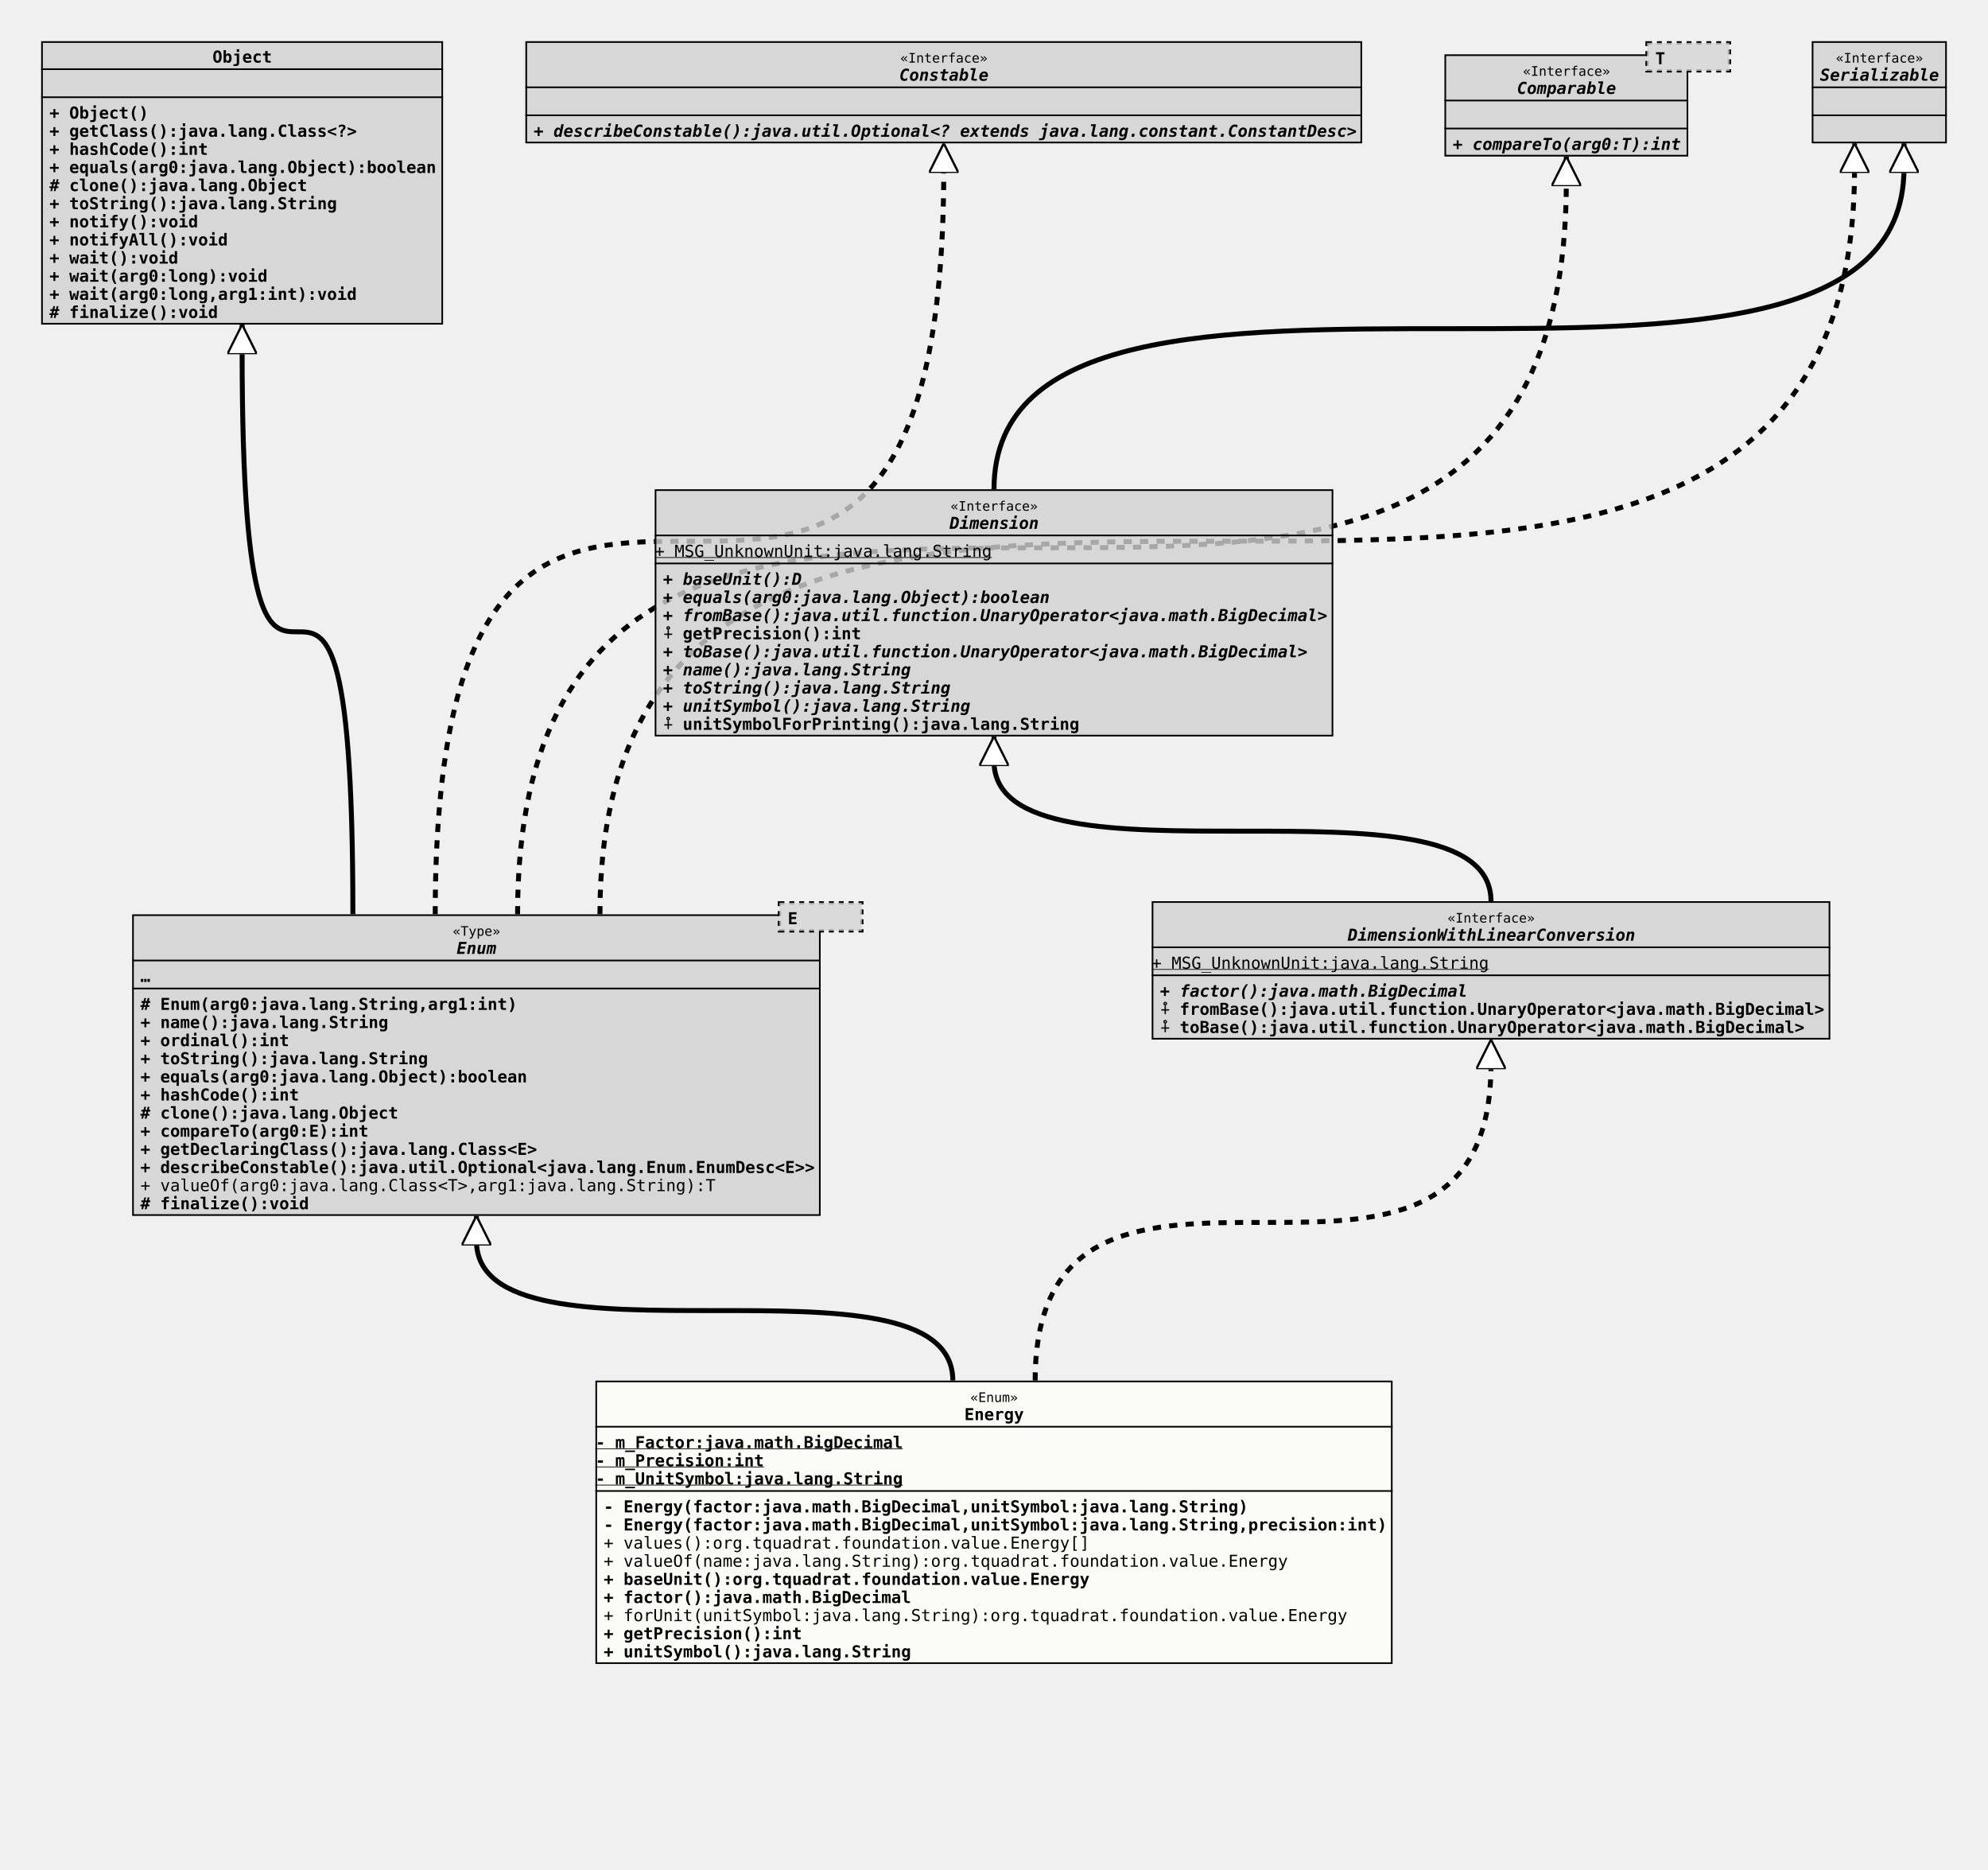
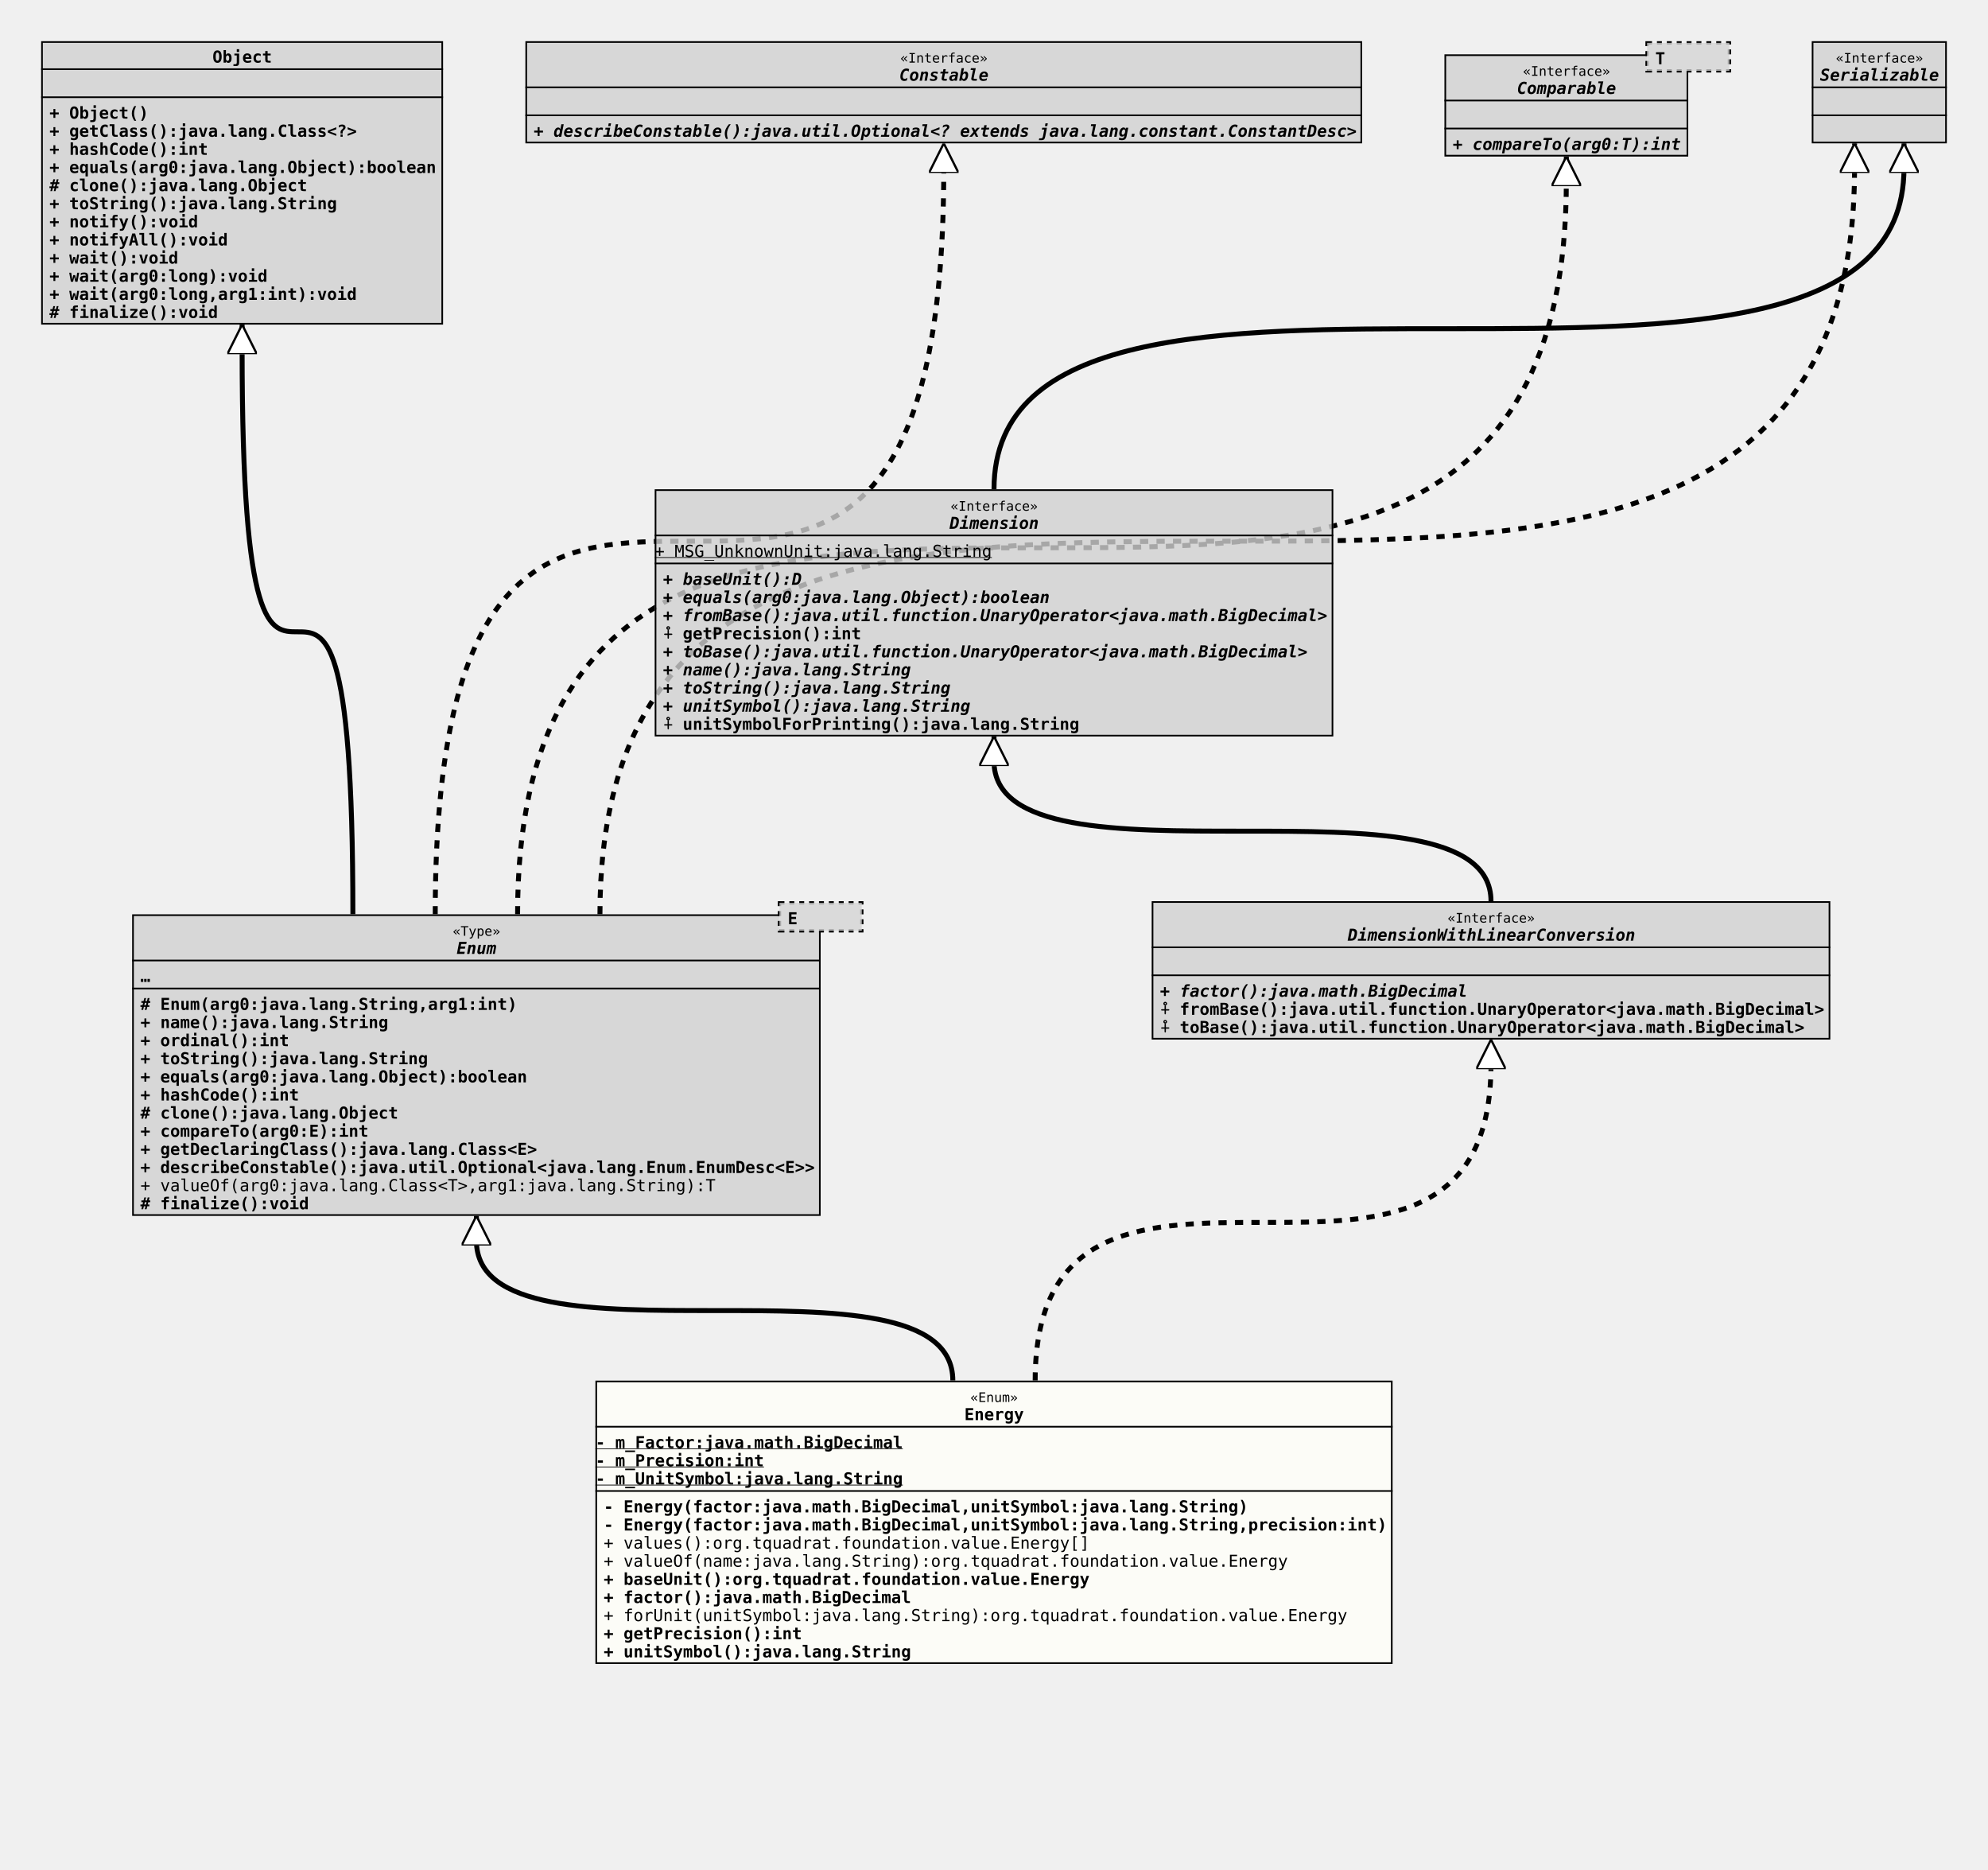
<svg xmlns="http://www.w3.org/2000/svg" xmlns:xlink="http://www.w3.org/1999/xlink" version="1.1" baseProfile="full" width="1207.000" height="1135.000">
  <defs>
    <style>
            line
            {
              stroke: black;
            }
            line.separator
            {
              stroke:       black;
              stroke-width: 1;
            }
            marker
            {
              fill: white;
            }
            path
            {
              fill:   white;
              stroke: black;
            }
            path.implementation
            {
              fill:             none;
              stroke-dasharray: 5,5;
              stroke-width:     3;
            }
            path.inheritance
            {
              fill:         none;
              stroke-width: 3;
            }
            rect
            {
              fill:         none;
              stroke:       black;
              stroke-width: 2;
            }
            rect.externalClass
            {
              fill:         #D0D0D0;
              fill-opacity: 0.8;
            }
            rect.focusClass
            {
              fill:         #FFFFF9;
              fill-opacity: 0.8;
            }
            rect.otherClass
            {
              fill:         #F0E68C;
              fill-opacity: 0.8;
            }
            rect.template
            {
              fill:             #FFFFFF;
              fill-opacity:     1.0;
              stroke-dasharray: 3,3;
            }
            text
            {
              font-family: monospace;
              font-size:   10px;
              font-weight: bold;
            }
            text.abstract
            {
              font-style: italic;
            }
            text.final
            {
              text-decoration: underline;
            }
            text.static
            {
              font-weight: normal;
            }
            text.stereotype
            {
              font-size:   8px;
              font-weight: normal;
            }
            </style>
    <marker id="inheritance" viewBox="0,0,40,40" markerUnits="strokeWidth" refX="40" refY="20" markerWidth="6" markerHeight="6" orient="auto">
      <path d="M40,20 l-40,-20 v40 Z" fill="#ffffff" stroke="#000000" stroke-width="3" />
    </marker>
    <marker id="implementation" viewBox="0,0,40,40" markerUnits="strokeWidth" refX="40" refY="20" markerWidth="6" markerHeight="6" orient="auto">
      <path d="M40,20 l-40,-20 v40 Z" fill="#ffffff" stroke="#000000" stroke-width="3" />
    </marker>
    <clipPath id="ID000001">
      <rect class="focusClass" height="172.000" width="484.000" x="0.000" y="0.000" />
    </clipPath>
    <symbol id="org.tquadrat.foundation.value.Energy">
      <g>
        <g class="focusClass" clip-path="url(#ID000001)">
          <rect x="0.000" y="0.000" width="484.000" height="172.000" class="focusClass" />
          <line x1="0.000" y1="28.000" x2="484.000" y2="28.000" class="separator" />
          <text x="227.600" y="13.000" class="stereotype">«Enum»</text>
          <text x="224.000" y="24.000">Energy</text>
          <line x1="0.000" y1="67.000" x2="484.000" y2="67.000" class="separator" />
          <text y="41.000" class="final">- m_Factor:java.math.BigDecimal</text>
          <text y="52.000" class="final">- m_Precision:int</text>
          <text y="63.000" class="final">- m_UnitSymbol:java.lang.String</text>
          <text x="5.000" y="80.000">- Energy(factor:java.math.BigDecimal,unitSymbol:java.lang.String)</text>
          <text x="5.000" y="91.000">- Energy(factor:java.math.BigDecimal,unitSymbol:java.lang.String,precision:int)</text>
          <text x="5.000" y="102.000" class="static">+ values():org.tquadrat.foundation.value.Energy[]</text>
          <text x="5.000" y="113.000" class="static">+ valueOf(name:java.lang.String):org.tquadrat.foundation.value.Energy</text>
          <text x="5.000" y="124.000">+ baseUnit():org.tquadrat.foundation.value.Energy</text>
          <text x="5.000" y="135.000">+ factor():java.math.BigDecimal</text>
          <text x="5.000" y="146.000" class="static">+ forUnit(unitSymbol:java.lang.String):org.tquadrat.foundation.value.Energy</text>
          <text x="5.000" y="157.000">+ getPrecision():int</text>
          <text x="5.000" y="168.000">+ unitSymbol():java.lang.String</text>
        </g>
      </g>
    </symbol>
    <clipPath id="ID000002">
      <rect class="externalClass" height="183.000" width="418.000" x="0.000" y="8.000" />
    </clipPath>
    <symbol id="java.lang.Enum">
      <g>
        <g clip-path="url(#ID000002)">
          <rect x="0.000" y="8.000" width="418.000" height="183.000" class="externalClass" />
          <line x1="0.000" y1="36.000" x2="418.000" y2="36.000" class="separator" />
          <text x="194.600" y="21.000" class="stereotype">«Type»</text>
          <text x="197.000" y="32.000" class="abstract">Enum</text>
          <line x1="0.000" y1="53.000" x2="418.000" y2="53.000" class="separator" />
          <text x="5.000" y="49.000">…</text>
          <text x="5.000" y="66.000"># Enum(arg0:java.lang.String,arg1:int)</text>
          <text x="5.000" y="77.000">+ name():java.lang.String</text>
          <text x="5.000" y="88.000">+ ordinal():int</text>
          <text x="5.000" y="99.000">+ toString():java.lang.String</text>
          <text x="5.000" y="110.000">+ equals(arg0:java.lang.Object):boolean</text>
          <text x="5.000" y="121.000">+ hashCode():int</text>
          <text x="5.000" y="132.000"># clone():java.lang.Object</text>
          <text x="5.000" y="143.000">+ compareTo(arg0:E):int</text>
          <text x="5.000" y="154.000">+ getDeclaringClass():java.lang.Class&lt;E&gt;</text>
          <text x="5.000" y="165.000">+ describeConstable():java.util.Optional&lt;java.lang.Enum.EnumDesc&lt;E&gt;&gt;</text>
          <text x="5.000" y="176.000" class="static">+ valueOf(arg0:java.lang.Class&lt;T&gt;,arg1:java.lang.String):T</text>
          <text x="5.000" y="187.000"># finalize():void</text>
        </g>
        <g transform="translate(393.000 0.000)">
          <rect x="0.000" y="1.000" width="50.000" height="17.000" class="template" />
          <rect x="0.000" y="1.000" width="50.000" height="17.000" class="externalClass" stroke="none" stroke-opacity="0.0" />
          <text x="5.000" y="14.000">E</text>
        </g>
      </g>
    </symbol>
    <clipPath id="ID000003">
      <rect class="externalClass" height="84.000" width="412.000" x="0.000" y="0.000" />
    </clipPath>
    <symbol id="org.tquadrat.foundation.lang.value.DimensionWithLinearConversion">
      <g>
        <g clip-path="url(#ID000003)">
          <rect x="0.000" y="0.000" width="412.000" height="84.000" class="externalClass" />
          <line x1="0.000" y1="28.000" x2="412.000" y2="28.000" class="separator" />
          <text x="179.600" y="13.000" class="stereotype">«Interface»</text>
          <text x="119.000" y="24.000" class="abstract">DimensionWithLinearConversion</text>
          <line x1="0.000" y1="45.000" x2="412.000" y2="45.000" class="separator" />
-           <text y="41.000" class="static final">+ MSG_UnknownUnit:java.lang.String</text>
+           <text x="5.000" y="41.000" />
          <text x="5.000" y="58.000" class="abstract">+ factor():java.math.BigDecimal</text>
          <text x="5.000" y="69.000">⨢ fromBase():java.util.function.UnaryOperator&lt;java.math.BigDecimal&gt;</text>
          <text x="5.000" y="80.000">⨢ toBase():java.util.function.UnaryOperator&lt;java.math.BigDecimal&gt;</text>
        </g>
      </g>
    </symbol>
    <clipPath id="ID000004">
      <rect class="externalClass" height="172.000" width="244.000" x="0.000" y="0.000" />
    </clipPath>
    <symbol id="java.lang.Object">
      <g>
        <g clip-path="url(#ID000004)">
          <rect x="0.000" y="0.000" width="244.000" height="172.000" class="externalClass" />
          <line x1="0.000" y1="17.000" x2="244.000" y2="17.000" class="separator" />
          <text x="104.000" y="13.000">Object</text>
          <line x1="0.000" y1="34.000" x2="244.000" y2="34.000" class="separator" />
          <text x="5.000" y="30.000" />
          <text x="5.000" y="47.000">+ Object()</text>
          <text x="5.000" y="58.000">+ getClass():java.lang.Class&lt;?&gt;</text>
          <text x="5.000" y="69.000">+ hashCode():int</text>
          <text x="5.000" y="80.000">+ equals(arg0:java.lang.Object):boolean</text>
          <text x="5.000" y="91.000"># clone():java.lang.Object</text>
          <text x="5.000" y="102.000">+ toString():java.lang.String</text>
          <text x="5.000" y="113.000">+ notify():void</text>
          <text x="5.000" y="124.000">+ notifyAll():void</text>
          <text x="5.000" y="135.000">+ wait():void</text>
          <text x="5.000" y="146.000">+ wait(arg0:long):void</text>
          <text x="5.000" y="157.000">+ wait(arg0:long,arg1:int):void</text>
          <text x="5.000" y="168.000"># finalize():void</text>
        </g>
      </g>
    </symbol>
    <clipPath id="ID000005">
      <rect class="externalClass" height="62.000" width="508.000" x="0.000" y="0.000" />
    </clipPath>
    <symbol id="java.lang.constant.Constable">
      <g>
        <g clip-path="url(#ID000005)">
          <rect x="0.000" y="0.000" width="508.000" height="62.000" class="externalClass" />
          <line x1="0.000" y1="28.000" x2="508.000" y2="28.000" class="separator" />
          <text x="227.600" y="13.000" class="stereotype">«Interface»</text>
          <text x="227.000" y="24.000" class="abstract">Constable</text>
          <line x1="0.000" y1="45.000" x2="508.000" y2="45.000" class="separator" />
          <text x="5.000" y="41.000" />
          <text x="5.000" y="58.000" class="abstract">+ describeConstable():java.util.Optional&lt;? extends java.lang.constant.ConstantDesc&gt;</text>
        </g>
      </g>
    </symbol>
    <clipPath id="ID000006">
      <rect class="externalClass" height="62.000" width="148.000" x="0.000" y="8.000" />
    </clipPath>
    <symbol id="java.lang.Comparable">
      <g>
        <g clip-path="url(#ID000006)">
          <rect x="0.000" y="8.000" width="148.000" height="62.000" class="externalClass" />
          <line x1="0.000" y1="36.000" x2="148.000" y2="36.000" class="separator" />
          <text x="47.600" y="21.000" class="stereotype">«Interface»</text>
          <text x="44.000" y="32.000" class="abstract">Comparable</text>
          <line x1="0.000" y1="53.000" x2="148.000" y2="53.000" class="separator" />
          <text x="5.000" y="49.000" />
          <text x="5.000" y="66.000" class="abstract">+ compareTo(arg0:T):int</text>
        </g>
        <g transform="translate(123.000 0.000)">
          <rect x="0.000" y="1.000" width="50.000" height="17.000" class="template" />
          <rect x="0.000" y="1.000" width="50.000" height="17.000" class="externalClass" stroke="none" stroke-opacity="0.0" />
          <text x="5.000" y="14.000">T</text>
        </g>
      </g>
    </symbol>
    <clipPath id="ID000007">
      <rect class="externalClass" height="62.000" width="82.000" x="0.000" y="0.000" />
    </clipPath>
    <symbol id="java.io.Serializable">
      <g>
        <g clip-path="url(#ID000007)">
          <rect x="0.000" y="0.000" width="82.000" height="62.000" class="externalClass" />
          <line x1="0.000" y1="28.000" x2="82.000" y2="28.000" class="separator" />
          <text x="14.600" y="13.000" class="stereotype">«Interface»</text>
          <text x="5.000" y="24.000" class="abstract">Serializable</text>
          <line x1="0.000" y1="45.000" x2="82.000" y2="45.000" class="separator" />
          <text x="5.000" y="41.000" />
          <text x="5.000" y="58.000" />
        </g>
      </g>
    </symbol>
    <clipPath id="ID000008">
      <rect class="externalClass" height="150.000" width="412.000" x="0.000" y="0.000" />
    </clipPath>
    <symbol id="org.tquadrat.foundation.lang.value.Dimension">
      <g>
        <g clip-path="url(#ID000008)">
          <rect x="0.000" y="0.000" width="412.000" height="150.000" class="externalClass" />
          <line x1="0.000" y1="28.000" x2="412.000" y2="28.000" class="separator" />
          <text x="179.600" y="13.000" class="stereotype">«Interface»</text>
          <text x="179.000" y="24.000" class="abstract">Dimension</text>
          <line x1="0.000" y1="45.000" x2="412.000" y2="45.000" class="separator" />
          <text y="41.000" class="static final">+ MSG_UnknownUnit:java.lang.String</text>
          <text x="5.000" y="58.000" class="abstract">+ baseUnit():D</text>
          <text x="5.000" y="69.000" class="abstract">+ equals(arg0:java.lang.Object):boolean</text>
          <text x="5.000" y="80.000" class="abstract">+ fromBase():java.util.function.UnaryOperator&lt;java.math.BigDecimal&gt;</text>
          <text x="5.000" y="91.000">⨢ getPrecision():int</text>
          <text x="5.000" y="102.000" class="abstract">+ toBase():java.util.function.UnaryOperator&lt;java.math.BigDecimal&gt;</text>
          <text x="5.000" y="113.000" class="abstract">+ name():java.lang.String</text>
          <text x="5.000" y="124.000" class="abstract">+ toString():java.lang.String</text>
          <text x="5.000" y="135.000" class="abstract">+ unitSymbol():java.lang.String</text>
          <text x="5.000" y="146.000">⨢ unitSymbolForPrinting():java.lang.String</text>
        </g>
      </g>
    </symbol>
    <clipPath id="ID000009">
      <rect class="externalClass" height="62.000" width="82.000" x="0.000" y="0.000" />
    </clipPath>
  </defs>
  <path class="inheritance" d="M578.500,838.000 c0.000,-85.000,-289.250,0.000,-289.250,-85.000 v-15" marker-end="url(#inheritance)" />
  <path class="implementation" d="M628.500,838.000 c0.000,-192.000,276.750,0.000,276.750,-192.000 v-15" marker-end="url(#implementation)" />
  <path class="inheritance" d="M214.250,555.000 c0.000,-343.000,-67.250,0.000,-67.250,-343.000 v-15" marker-end="url(#inheritance)" />
  <path class="implementation" d="M264.250,555.000 c0.000,-453.000,308.750,0.000,308.750,-453.000 v-15" marker-end="url(#implementation)" />
  <path class="implementation" d="M314.250,555.000 c0.000,-445.000,636.750,0.000,636.750,-445.000 v-15" marker-end="url(#implementation)" />
  <path class="implementation" d="M364.250,555.000 c0.000,-453.000,761.750,0.000,761.750,-453.000 v-15" marker-end="url(#implementation)" />
  <path class="inheritance" d="M905.250,547.000 c0.000,-85.000,-301.750,0.000,-301.750,-85.000 v-15" marker-end="url(#inheritance)" />
  <path class="inheritance" d="M603.500,297.000 c0.000,-195.000,552.500,0.000,552.500,-195.000 v-15" marker-end="url(#inheritance)" />
  <use x="25.000" y="25.000" xlink:href="#java.lang.Object" />
  <use x="319.000" y="25.000" xlink:href="#java.lang.constant.Constable" />
  <use x="877.000" y="25.000" xlink:href="#java.lang.Comparable" />
  <use x="1100.000" y="25.000" xlink:href="#java.io.Serializable" />
  <use x="397.500" y="297.000" xlink:href="#org.tquadrat.foundation.lang.value.Dimension" />
  <use x="80.250" y="547.000" xlink:href="#java.lang.Enum" />
  <use x="699.250" y="547.000" xlink:href="#org.tquadrat.foundation.lang.value.DimensionWithLinearConversion" />
  <use x="361.500" y="838.000" xlink:href="#org.tquadrat.foundation.value.Energy" />
</svg>
